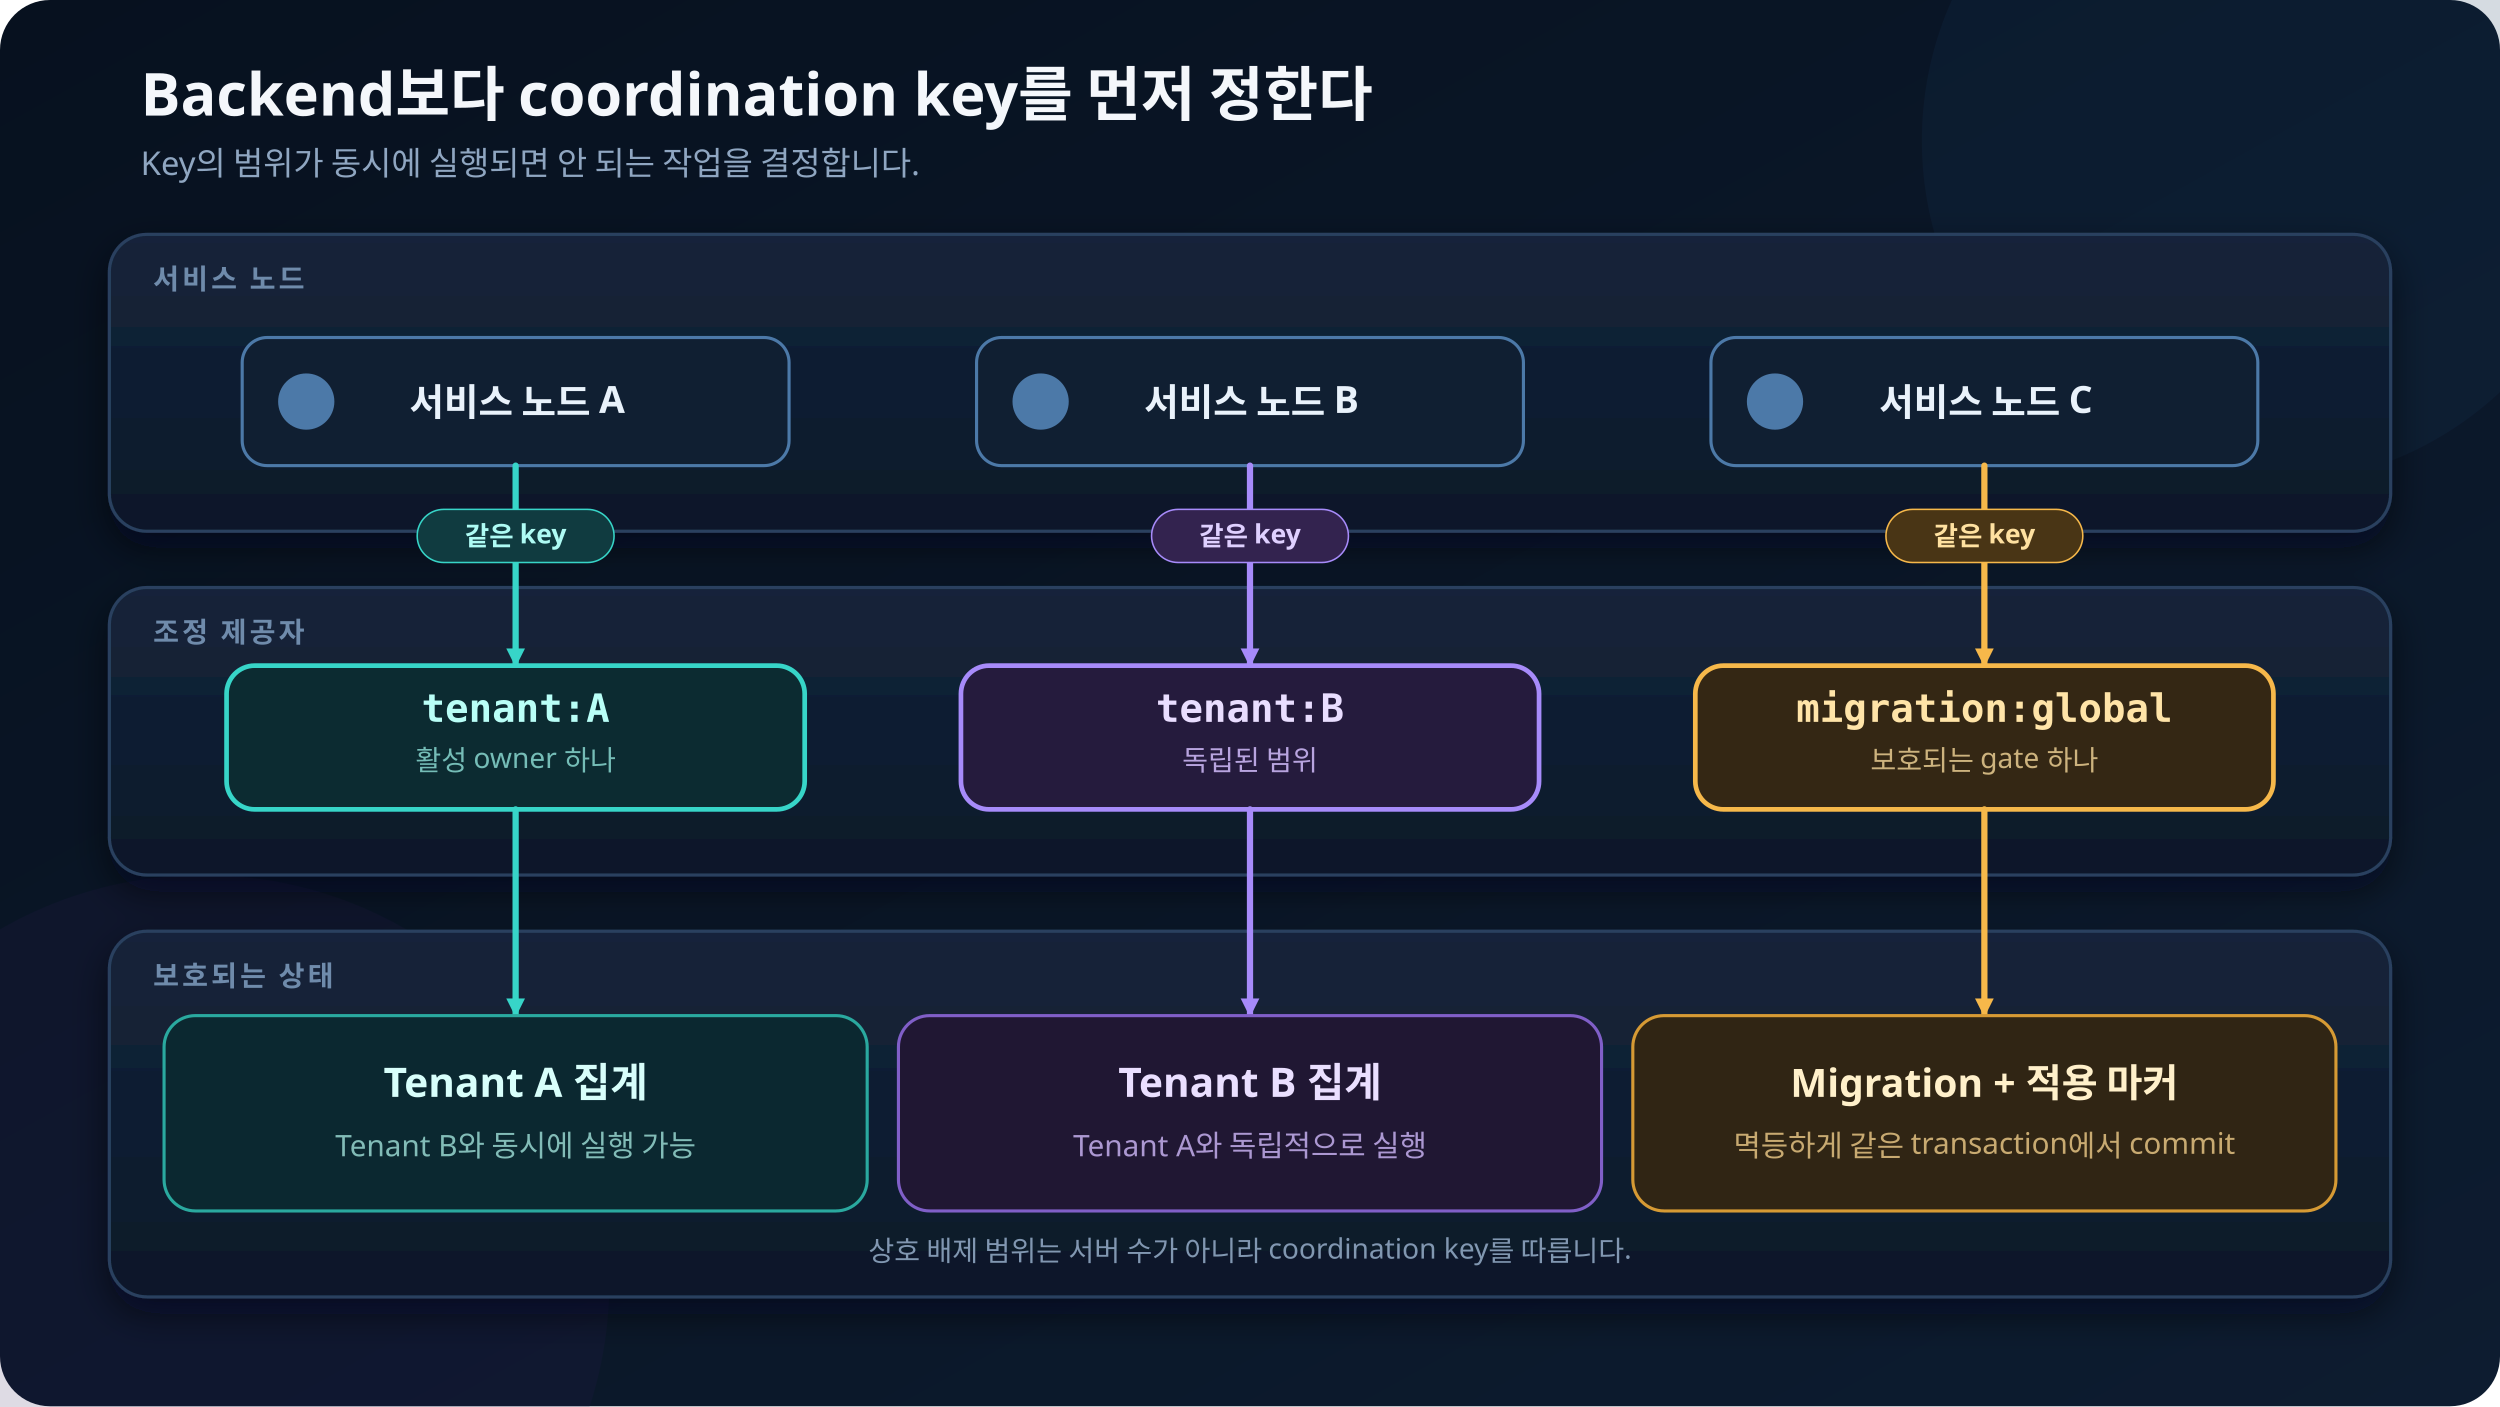
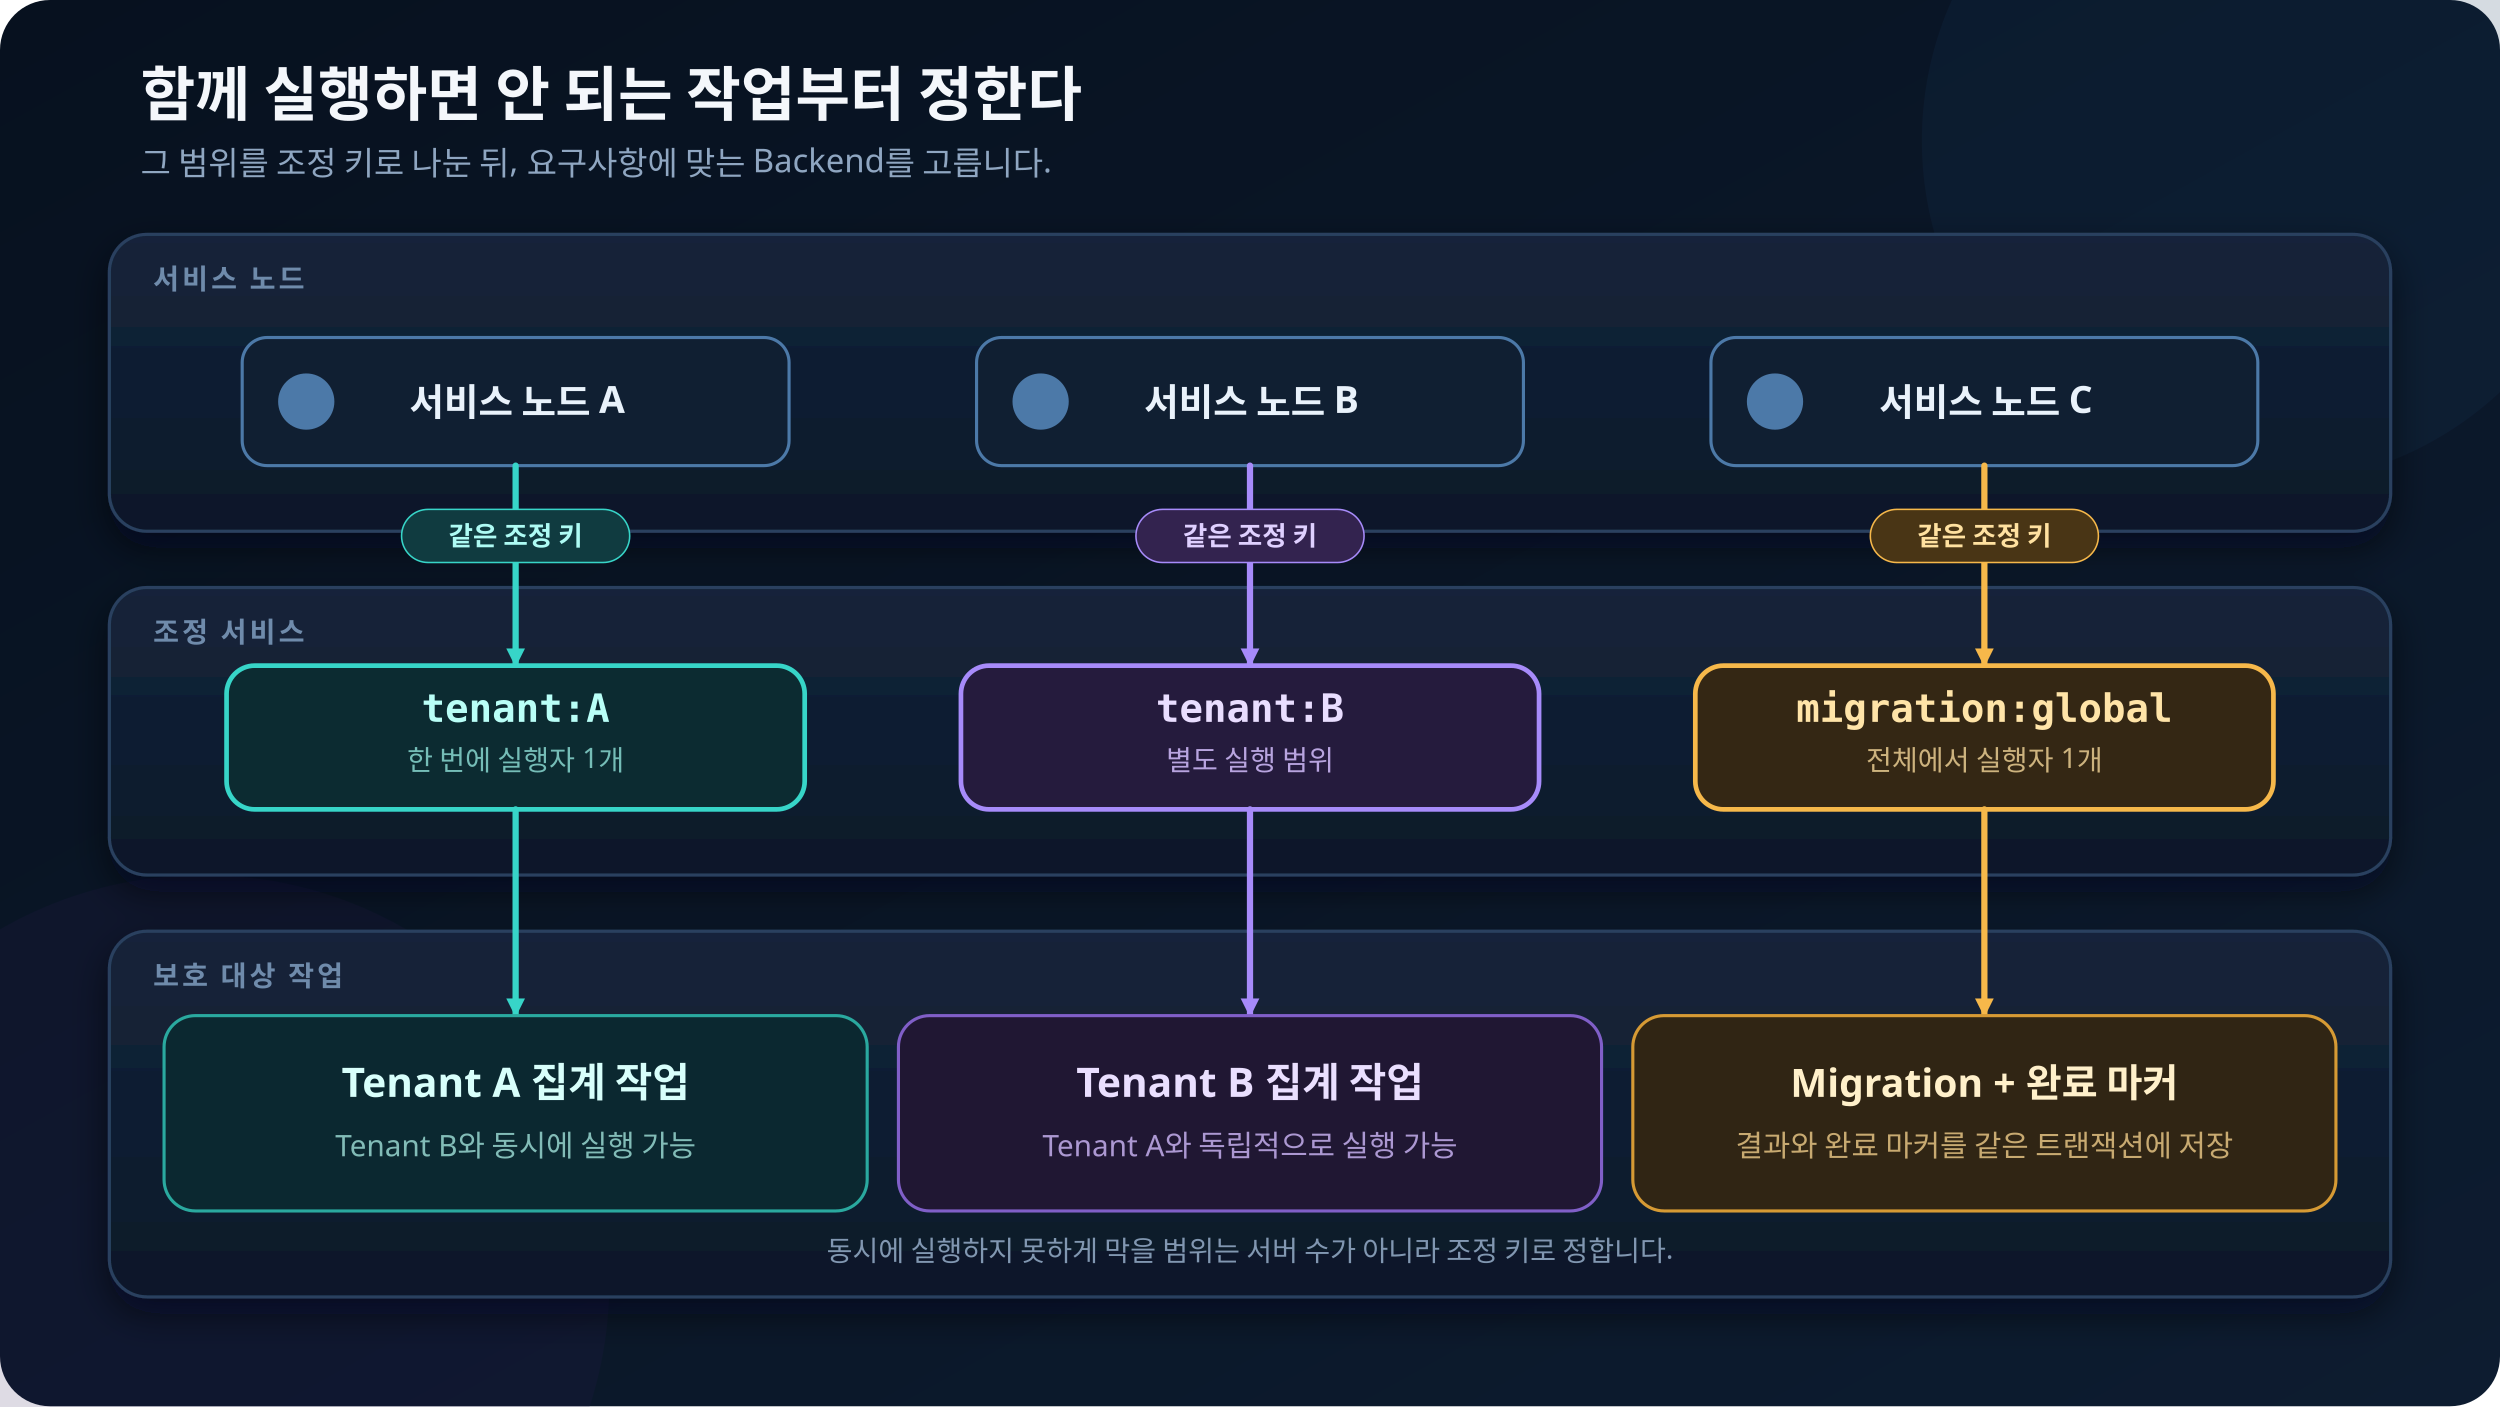
<svg xmlns="http://www.w3.org/2000/svg" width="1600" height="900" viewBox="0 0 1600 900" role="img" aria-labelledby="title desc">
  <defs>
    <style>
      .ko-font { font-family: "goorm Sans", sans-serif; }
      .mono-font { font-family: "goorm Sans Code", "goorm Sans", monospace; }
    </style>
    <linearGradient id="bg" x1="0" y1="0" x2="1" y2="1">
      <stop offset="0" stop-color="#07111f" />
      <stop offset="1" stop-color="#0d1c30" />
    </linearGradient>
    <linearGradient id="panel" x1="0" y1="0" x2="0" y2="1">
      <stop offset="0" stop-color="#14243a" />
      <stop offset="1" stop-color="#0c1829" />
    </linearGradient>
    <filter id="shadow" x="-20%" y="-20%" width="140%" height="140%">
      <feDropShadow dx="0" dy="10" stdDeviation="12" flood-color="#020611" flood-opacity="0.55" />
    </filter>
    <marker id="arrow-teal" markerWidth="16" markerHeight="16" refX="13" refY="8" orient="auto" markerUnits="userSpaceOnUse">
      <path d="M2 2 L14 8 L2 14 Z" fill="#37d5c8" />
    </marker>
    <marker id="arrow-purple" markerWidth="16" markerHeight="16" refX="13" refY="8" orient="auto" markerUnits="userSpaceOnUse">
      <path d="M2 2 L14 8 L2 14 Z" fill="#a78bfa" />
    </marker>
    <marker id="arrow-amber" markerWidth="16" markerHeight="16" refX="13" refY="8" orient="auto" markerUnits="userSpaceOnUse">
      <path d="M2 2 L14 8 L2 14 Z" fill="#f6b84a" />
    </marker>
  </defs>
  <rect width="1600" height="900" rx="32" fill="url(#bg)" />
  <circle cx="1450" cy="90" r="220" fill="#16355b" opacity="0.18" />
  <circle cx="130" cy="820" r="260" fill="#2a1854" opacity="0.16" />
  <g class="ko-font">
-     <text x="90" y="74" fill="#f4f7fb" font-size="38" font-weight="700">Backend보다 coordination key를 먼저 정한다</text>
-     <text x="90" y="112" fill="#8fa6c1" font-size="21">Key의 범위가 동시에 실행되면 안 되는 작업을 결정합니다.</text>
+     <text x="90" y="74" fill="#f4f7fb" font-size="38" font-weight="700">함께 실행하면 안 되는 작업부터 정한다</text>
+     <text x="90" y="112" fill="#8fa6c1" font-size="21">그 범위를 조정 키로 나눈 뒤, 요구사항에 맞는 Backend를 고릅니다.</text>
    <g filter="url(#shadow)">
      <rect x="70" y="150" width="1460" height="190" rx="24" fill="url(#panel)" stroke="#29415f" stroke-width="2" />
      <rect x="70" y="376" width="1460" height="184" rx="24" fill="url(#panel)" stroke="#29415f" stroke-width="2" />
      <rect x="70" y="596" width="1460" height="234" rx="24" fill="url(#panel)" stroke="#29415f" stroke-width="2" />
    </g>
    <g font-size="18" font-weight="700" letter-spacing="2">
      <text x="98" y="185" fill="#6f8bab">서비스 노드</text>
-       <text x="98" y="411" fill="#6f8bab">조정 제공자</text>
-       <text x="98" y="631" fill="#6f8bab">보호되는 상태</text>
+       <text x="98" y="411" fill="#6f8bab">조정 서비스</text>
+       <text x="98" y="631" fill="#6f8bab">보호 대상 작업</text>
    </g>
    <g font-size="24" font-weight="700" text-anchor="middle">
      <g>
        <rect x="155" y="216" width="350" height="82" rx="16" fill="#101f32" stroke="#4c79a8" stroke-width="2" />
        <circle cx="196" cy="257" r="18" fill="#4c79a8" />
        <text x="331" y="266" fill="#e9f2fb">서비스 노드 A</text>
      </g>
      <g>
        <rect x="625" y="216" width="350" height="82" rx="16" fill="#101f32" stroke="#4c79a8" stroke-width="2" />
        <circle cx="666" cy="257" r="18" fill="#4c79a8" />
        <text x="801" y="266" fill="#e9f2fb">서비스 노드 B</text>
      </g>
      <g>
        <rect x="1095" y="216" width="350" height="82" rx="16" fill="#101f32" stroke="#4c79a8" stroke-width="2" />
        <circle cx="1136" cy="257" r="18" fill="#4c79a8" />
        <text x="1271" y="266" fill="#e9f2fb">서비스 노드 C</text>
      </g>
    </g>
    <g fill="none" stroke-width="4" stroke-linecap="round" stroke-linejoin="round">
      <path d="M330 298 V426" stroke="#37d5c8" marker-end="url(#arrow-teal)" />
      <path d="M800 298 V426" stroke="#a78bfa" marker-end="url(#arrow-purple)" />
      <path d="M1270 298 V426" stroke="#f6b84a" marker-end="url(#arrow-amber)" />
    </g>
    <g text-anchor="middle">
      <rect x="145" y="426" width="370" height="92" rx="18" fill="#0c2b31" stroke="#37d5c8" stroke-width="3" />
      <text class="mono-font" x="330" y="462" fill="#b9fff7" font-size="25" font-weight="700">tenant:A</text>
-       <text x="330" y="493" fill="#75bdb7" font-size="18">활성 owner 하나</text>
+       <text x="330" y="493" fill="#75bdb7" font-size="18">한 번에 실행자 1개</text>
      <rect x="615" y="426" width="370" height="92" rx="18" fill="#251b3d" stroke="#a78bfa" stroke-width="3" />
      <text class="mono-font" x="800" y="462" fill="#e9ddff" font-size="25" font-weight="700">tenant:B</text>
-       <text x="800" y="493" fill="#b8a4df" font-size="18">독립된 범위</text>
+       <text x="800" y="493" fill="#b8a4df" font-size="18">별도 실행 범위</text>
      <rect x="1085" y="426" width="370" height="92" rx="18" fill="#342714" stroke="#f6b84a" stroke-width="3" />
      <text class="mono-font" x="1270" y="462" fill="#ffe4a8" font-size="25" font-weight="700">migration:global</text>
-       <text x="1270" y="493" fill="#cdb37e" font-size="18">보호되는 gate 하나</text>
+       <text x="1270" y="493" fill="#cdb37e" font-size="18">전체에서 실행자 1개</text>
    </g>
    <g fill="none" stroke-width="4" stroke-linecap="round" stroke-linejoin="round">
      <path d="M330 518 V650" stroke="#37d5c8" marker-end="url(#arrow-teal)" />
      <path d="M800 518 V650" stroke="#a78bfa" marker-end="url(#arrow-purple)" />
      <path d="M1270 518 V650" stroke="#f6b84a" marker-end="url(#arrow-amber)" />
    </g>
    <g text-anchor="middle">
      <rect x="105" y="650" width="450" height="125" rx="20" fill="#0b2830" stroke="#2aa99f" stroke-width="2" />
-       <text x="330" y="702" fill="#d8fffb" font-size="26" font-weight="700">Tenant A 집계</text>
+       <text x="330" y="702" fill="#d8fffb" font-size="26" font-weight="700">Tenant A 집계 작업</text>
      <text x="330" y="740" fill="#82bcb7" font-size="19">Tenant B와 동시에 실행 가능</text>
      <rect x="1045" y="650" width="450" height="125" rx="20" fill="#302514" stroke="#d69a34" stroke-width="2" />
-       <text x="1270" y="702" fill="#fff0ca" font-size="25" font-weight="700">Migration + 적용 마커</text>
-       <text x="1270" y="740" fill="#c8aa71" font-size="19">멱등하게 같은 transaction에서 commit</text>
+       <text x="1270" y="702" fill="#fff0ca" font-size="25" font-weight="700">Migration + 완료 마커</text>
+       <text x="1270" y="740" fill="#c8aa71" font-size="19">결과와 완료 마커를 같은 트랜잭션에 저장</text>
      <rect x="575" y="650" width="450" height="125" rx="20" fill="#201733" stroke="#805fc8" stroke-width="2" />
-       <text x="800" y="702" fill="#eadfff" font-size="26" font-weight="700">Tenant B 집계</text>
-       <text x="800" y="740" fill="#ac98d2" font-size="19">Tenant A와 독립적으로 실행</text>
+       <text x="800" y="702" fill="#eadfff" font-size="26" font-weight="700">Tenant B 집계 작업</text>
+       <text x="800" y="740" fill="#ac98d2" font-size="19">Tenant A와 독립적으로 실행 가능</text>
    </g>
    <g font-size="17" text-anchor="middle" font-weight="700">
-       <rect x="267" y="326" width="126" height="34" rx="17" fill="#103b40" stroke="#37d5c8" />
-       <text x="330" y="349" fill="#aefbf4">같은 key</text>
-       <rect x="737" y="326" width="126" height="34" rx="17" fill="#33234f" stroke="#a78bfa" />
-       <text x="800" y="349" fill="#dfd0ff">같은 key</text>
-       <rect x="1207" y="326" width="126" height="34" rx="17" fill="#493515" stroke="#f6b84a" />
-       <text x="1270" y="349" fill="#ffe1a0">같은 key</text>
+       <rect x="257" y="326" width="146" height="34" rx="17" fill="#103b40" stroke="#37d5c8" />
+       <text x="330" y="349" fill="#aefbf4">같은 조정 키</text>
+       <rect x="727" y="326" width="146" height="34" rx="17" fill="#33234f" stroke="#a78bfa" />
+       <text x="800" y="349" fill="#dfd0ff">같은 조정 키</text>
+       <rect x="1197" y="326" width="146" height="34" rx="17" fill="#493515" stroke="#f6b84a" />
+       <text x="1270" y="349" fill="#ffe1a0">같은 조정 키</text>
    </g>
-     <text x="800" y="807" text-anchor="middle" fill="#8197b1" font-size="18">상호 배제 범위는 서버 수가 아니라 coordination key를 따릅니다.</text>
+     <text x="800" y="807" text-anchor="middle" fill="#8197b1" font-size="18">동시에 실행하지 못하게 막을 범위는 서버 수가 아니라 조정 키로 정합니다.</text>
  </g>
</svg>
